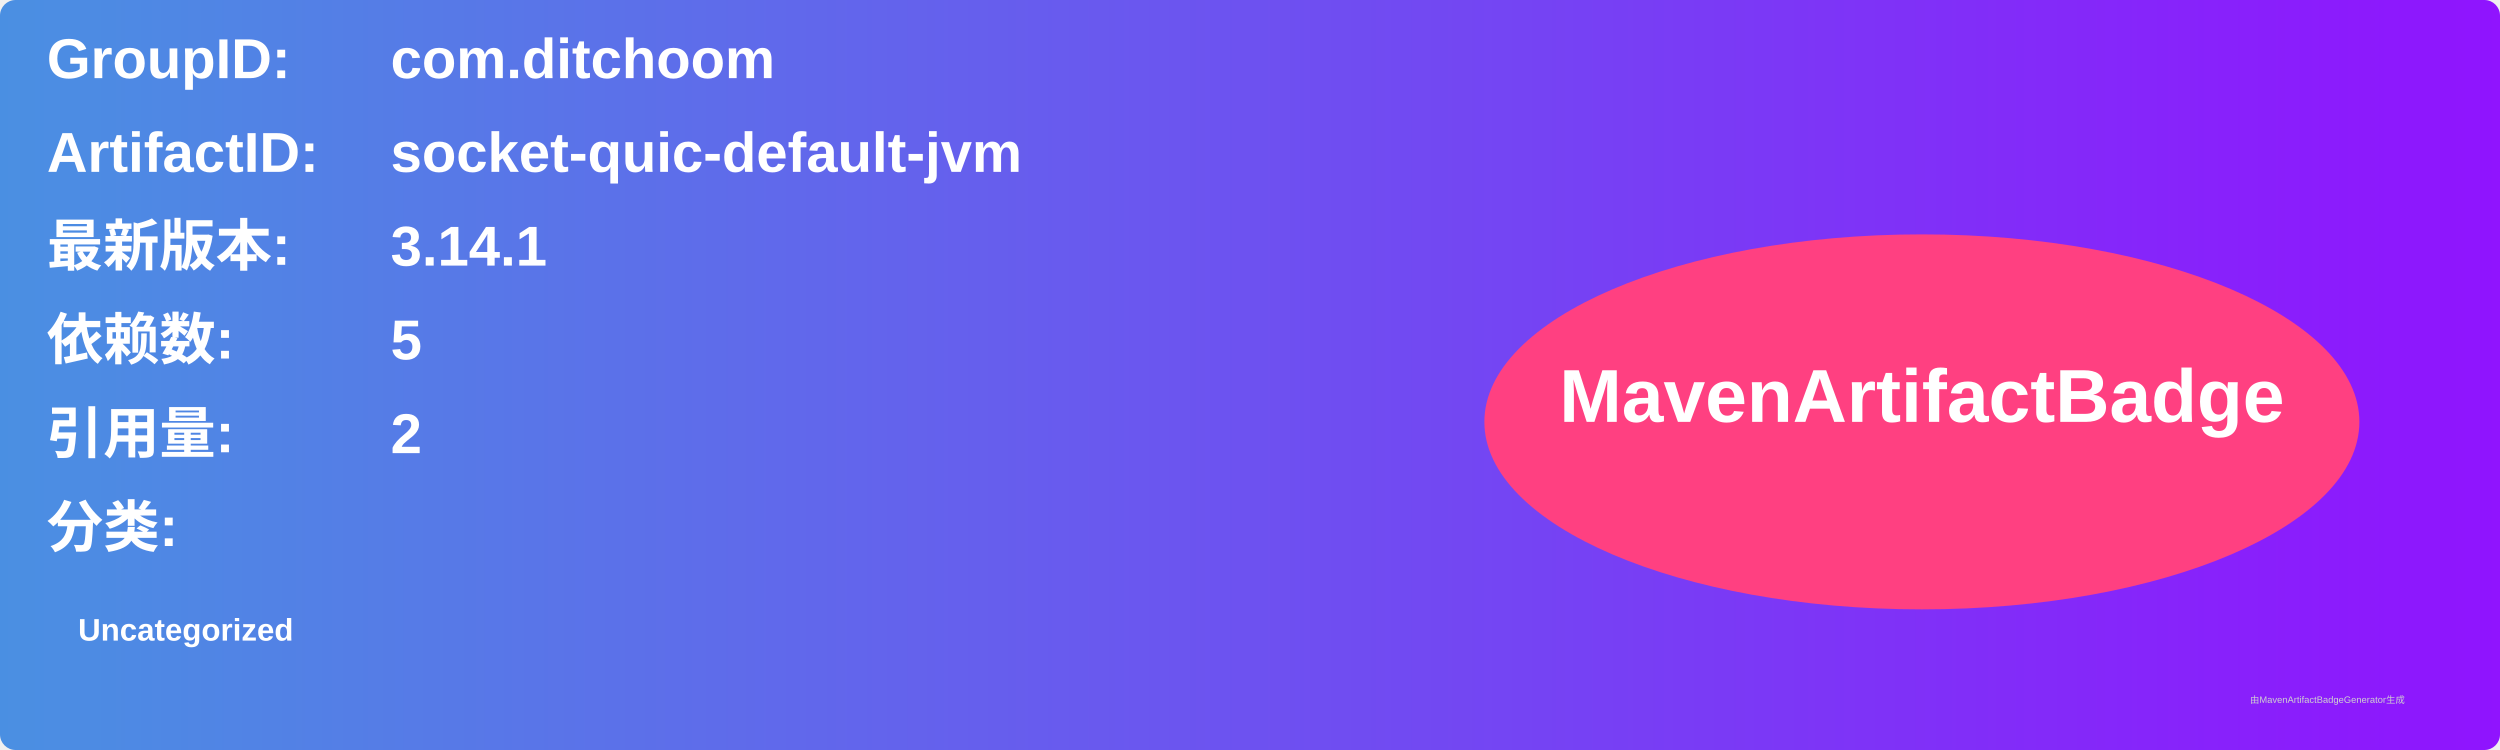
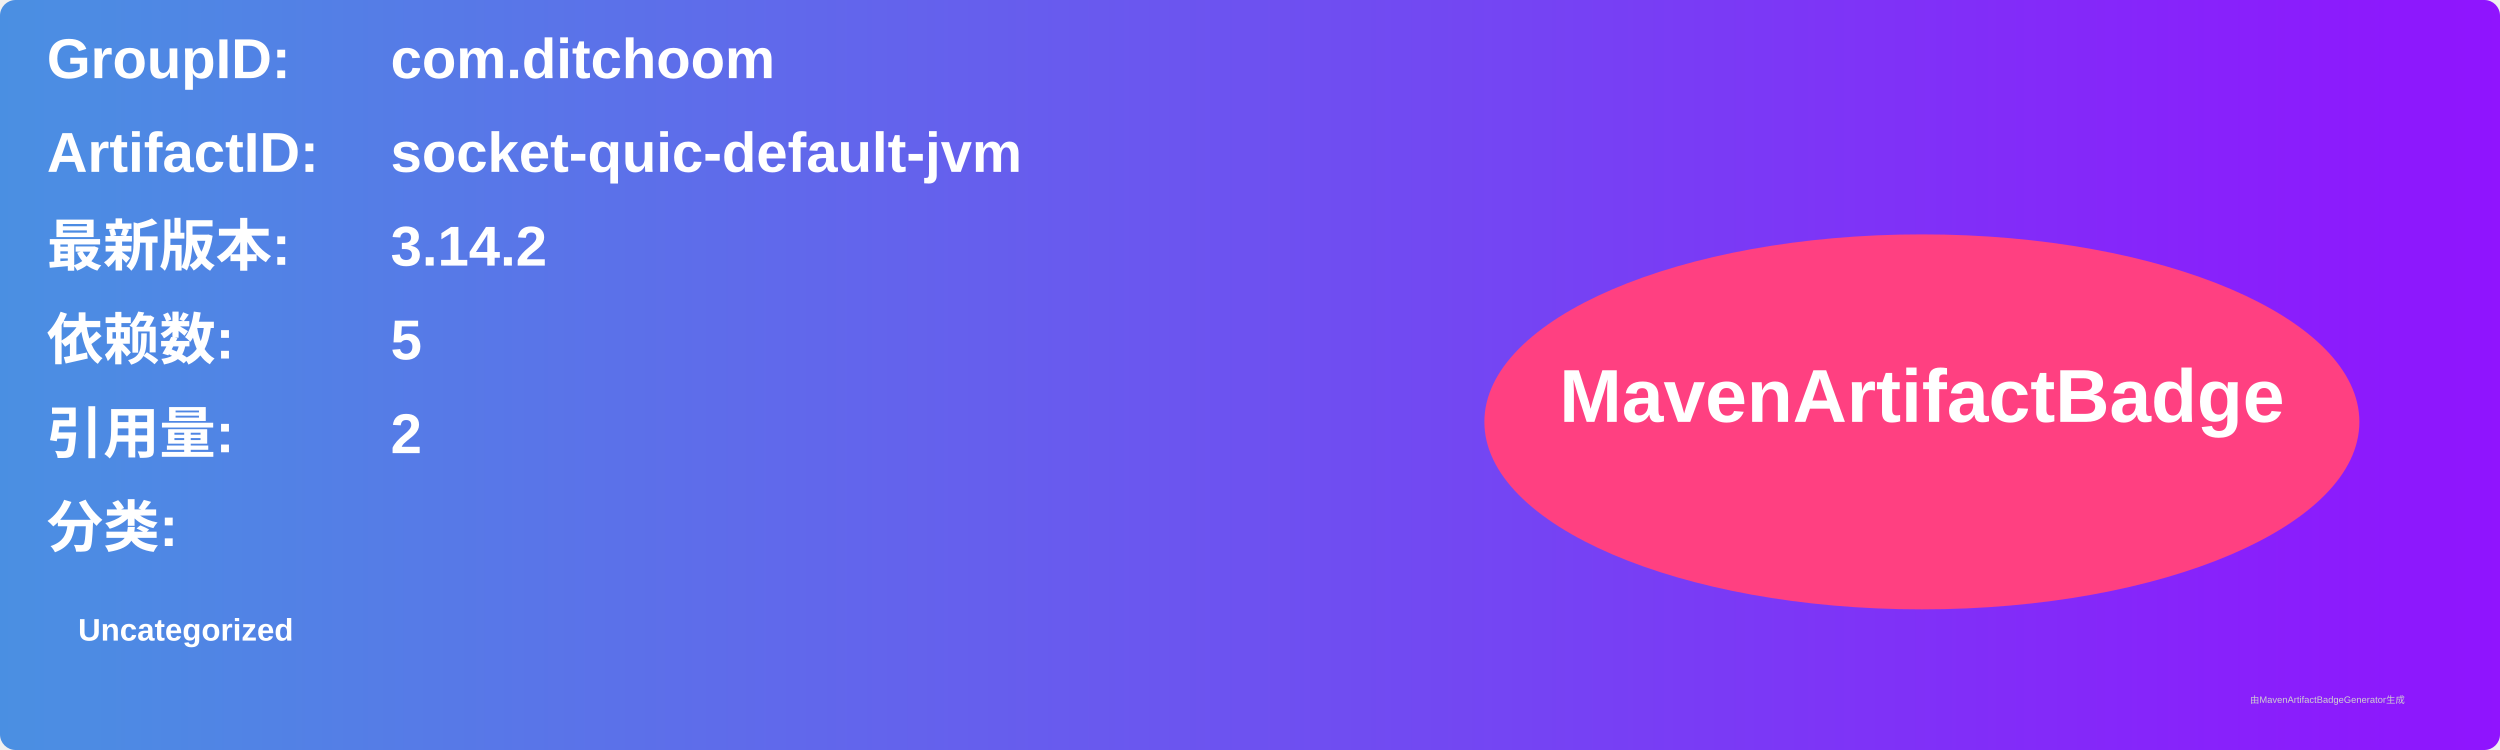
<svg xmlns="http://www.w3.org/2000/svg" width="800" height="240" viewBox="0 0 800 240">
  <linearGradient id="grad" x1="0%" y1="0%" x2="100%" y2="0%">
    <stop offset="0%" stop-color="#4a90e2" />
    <stop offset="100%" stop-color="#9013fe" />
  </linearGradient>
  <rect width="100%" height="100%" rx="5" ry="5" fill="url(#grad)" />
  <g transform="translate(15, 15)">
    <text x="0" y="10" font-family="Arial" font-size="18" fill="white" font-weight="bold" width="260">GroupID:</text>
    <text x="110" y="10" font-family="Arial" font-size="18" fill="white" font-weight="bold" width="460">com.ditchoom</text>
    <text x="0" y="40" font-family="Arial" font-size="18" fill="white" font-weight="bold" width="260">ArtifactID:</text>
    <text x="110" y="40" font-family="Arial" font-size="18" fill="white" font-weight="bold" width="460">socket-quic-default-jvm</text>
    <text x="0" y="70" font-family="Arial" font-size="18" fill="white" font-weight="bold">最新版本:</text>
    <text x="110" y="70" font-family="Arial" font-size="18" fill="white" font-weight="bold">
-       <tspan font-weight="bold">3.14.1</tspan>
+       <tspan font-weight="bold">3.14.2</tspan>
    </text>
    <text x="0" y="100" font-family="Arial" font-size="18" fill="white" font-weight="bold">依赖数: </text>
    <text x="110" y="100" font-family="Arial" font-size="18" fill="white">
      <tspan font-weight="bold">5</tspan>
    </text>
    <text x="0" y="130" font-family="Arial" font-size="18" fill="white" font-weight="bold">引用量: </text>
    <text x="110" y="130" font-family="Arial" font-size="18" fill="white">
      <tspan font-weight="bold">2</tspan>
    </text>
    <text x="0" y="160" font-family="Arial" font-size="18" fill="white" font-weight="bold">分类:</text>
    <text x="10" y="190" font-family="Arial" font-size="10" fill="white">
      <tspan font-weight="bold">Uncategorized</tspan>
    </text>
    <ellipse cx="600" cy="120" rx="140" ry="60" fill="#ff4081" />
    <text x="600" y="120" text-anchor="middle" font-family="Arial" font-size="24" fill="white" font-weight="bold">MavenArtifactBadge</text>
  </g>
  <text x="720" y="225" font-family="Arial" font-size="3" fill="#d0d0d0">由MavenArtifactBadgeGenerator生成</text>
</svg>
